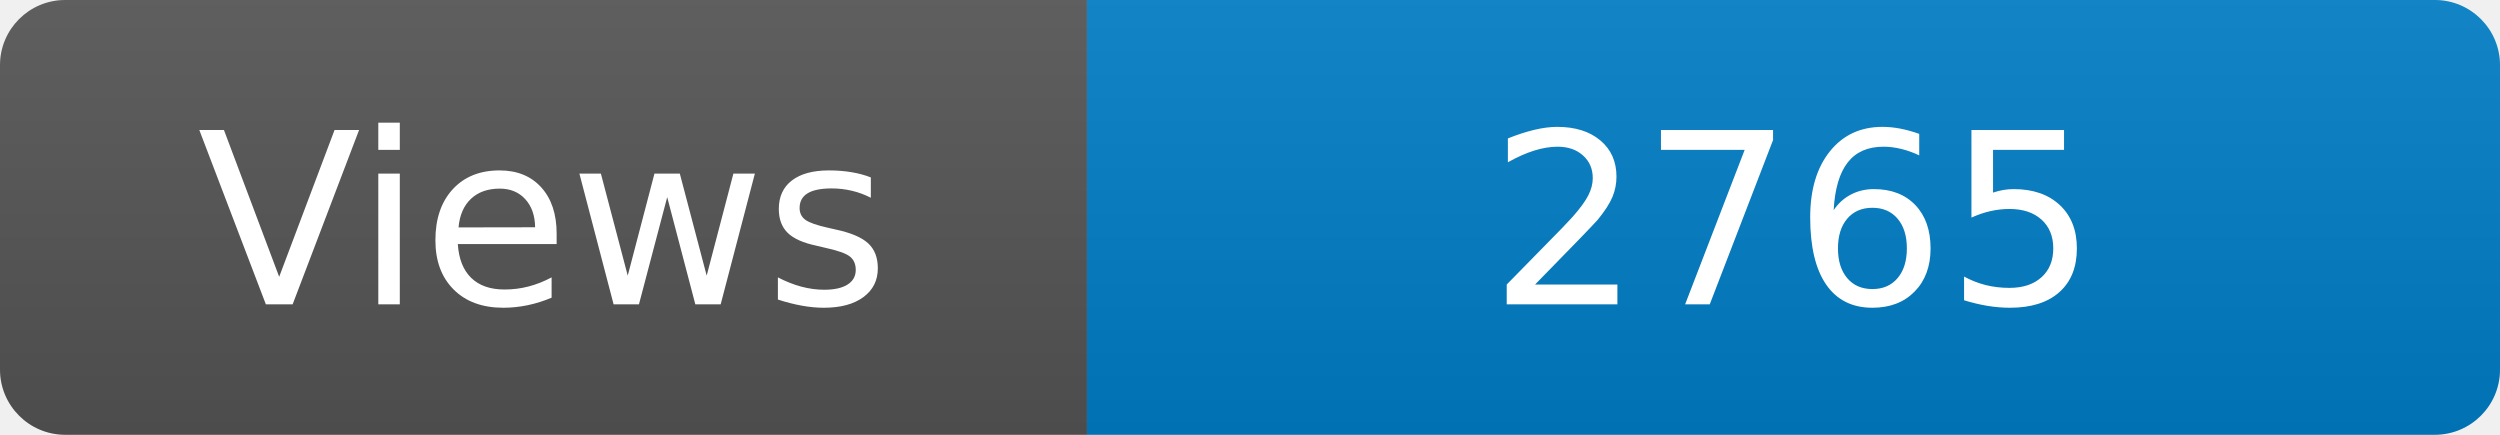
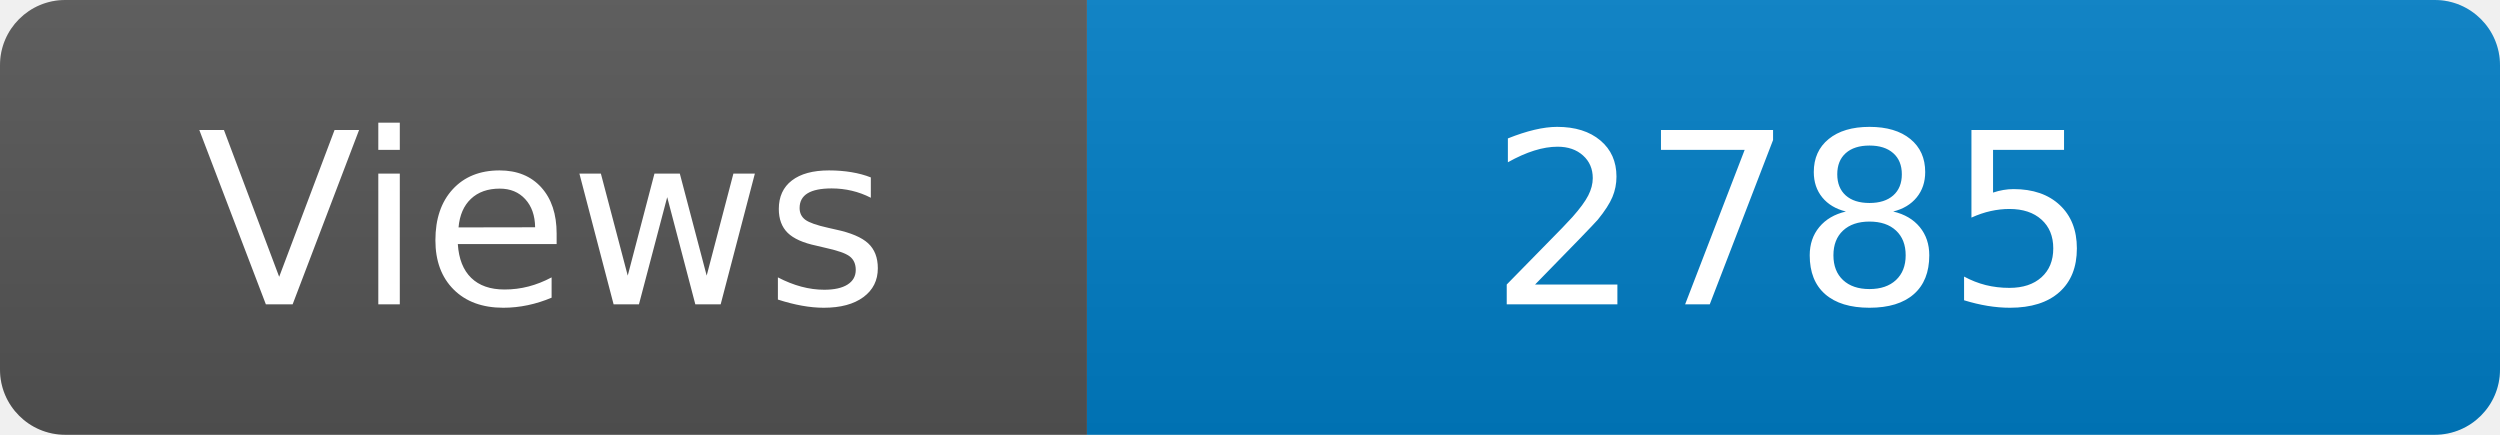
<svg xmlns="http://www.w3.org/2000/svg" width="115" height="20" role="img" aria-label="Maintained?: yes">
  <linearGradient id="s" x2="0" y2="100%">
    <stop offset="0" stop-color="#bbb" stop-opacity=".1" />
    <stop offset="1" stop-opacity=".1" />
  </linearGradient>
  <clipPath id="r">
    <rect width="115" height="20" rx="3" fill="#fff" />
  </clipPath>
  <g clip-path="url(#r)">
    <rect width="50" height="20" fill="#555" />
    <rect x="50" width="160" height="20" fill="#007ec6" />
    <rect width="115" height="20" fill="url(#s)" />
  </g>
  <g fill="#fff" text-anchor="middle" font-family="Verdana,Geneva,DejaVu Sans,sans-serif" font-size="110">
    <text x="250" y="140" transform="scale(.1)" fill="#fff">Views</text>
-     <text x="825" y="140" transform="scale(.1)" fill="#fff">2765</text>
+     <text x="825" y="140" transform="scale(.1)" fill="#fff">2785</text>
  </g>
</svg>
